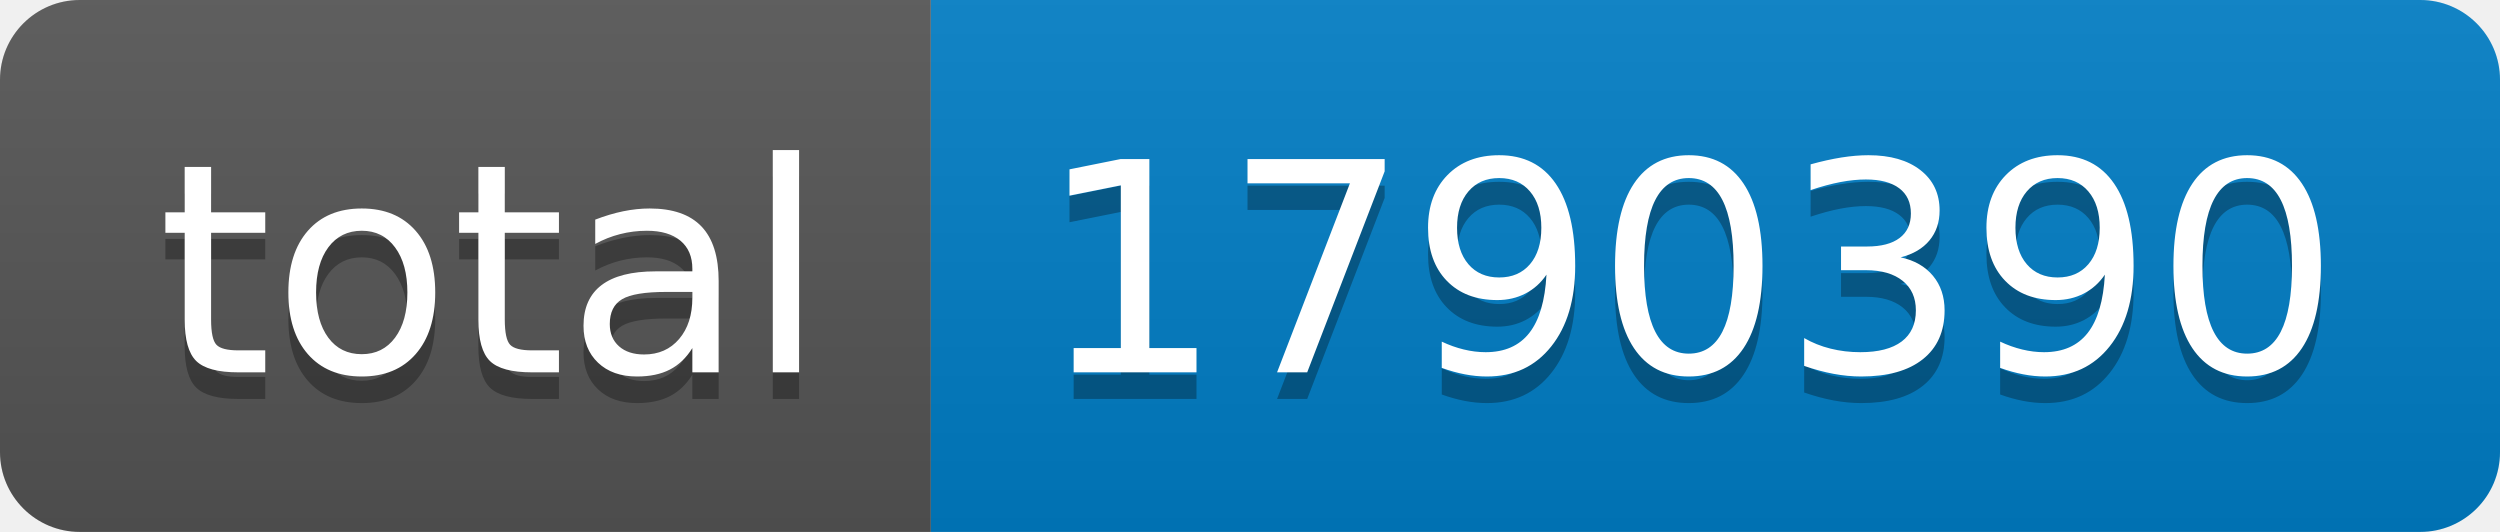
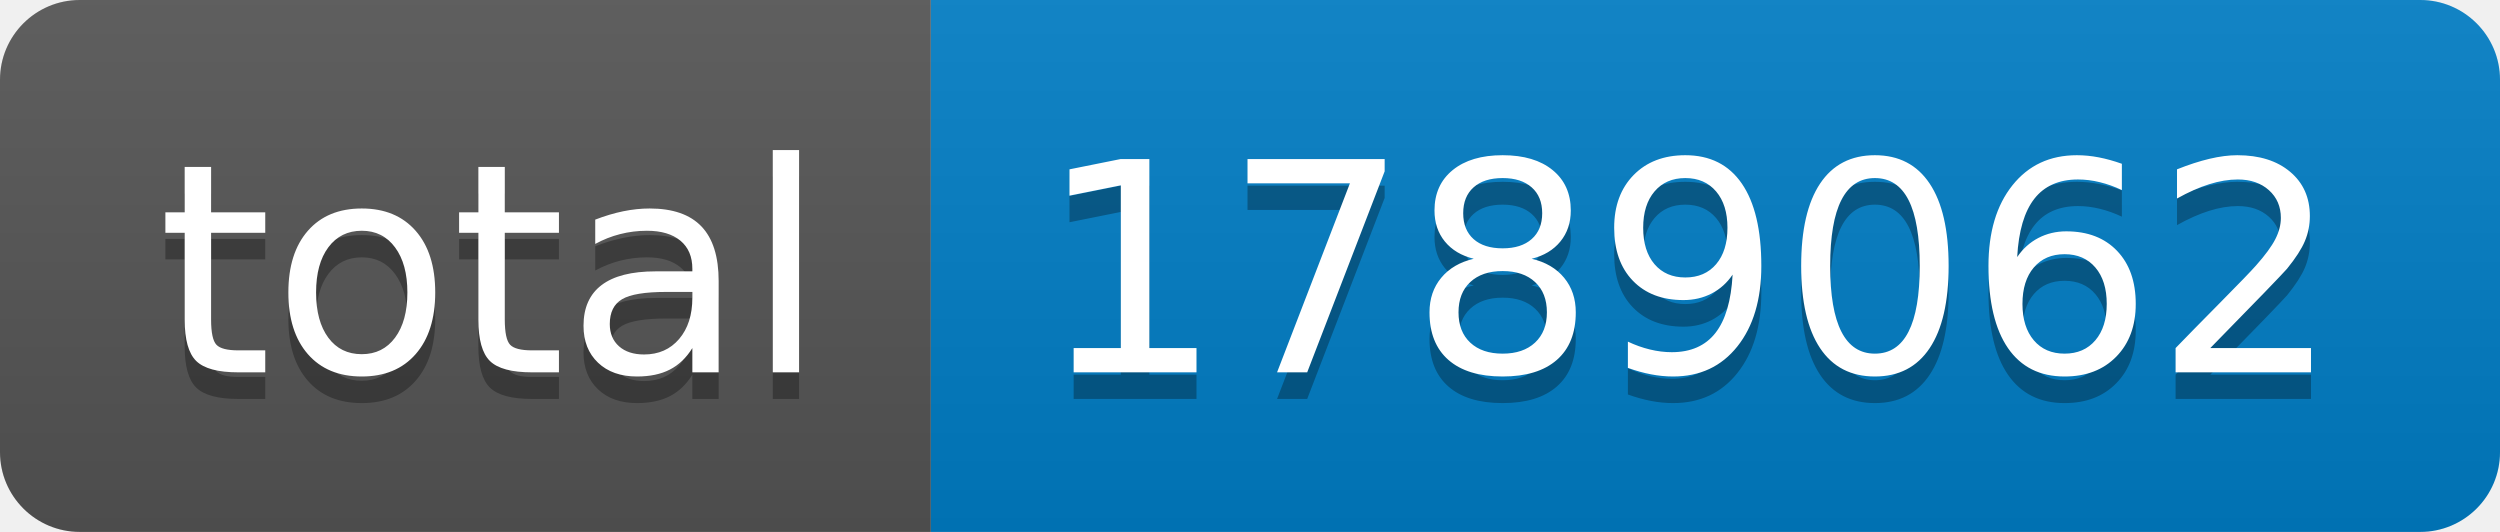
- <svg xmlns="http://www.w3.org/2000/svg" width="94" height="20" role="img" aria-label="total: 1790390">
+ <svg xmlns="http://www.w3.org/2000/svg" width="94" height="20" role="img" aria-label="total: 1789062">
  <linearGradient id="s" x2="0" y2="100%">
    <stop offset="0" stop-color="#bbb" stop-opacity=".1" />
    <stop offset="1" stop-opacity=".1" />
  </linearGradient>
  <clipPath id="r">
    <rect width="94" height="20" rx="3" fill="#fff" />
  </clipPath>
  <g clip-path="url(#r)">
    <rect width="35" height="20" fill="#555" />
    <rect x="35" width="59" height="20" fill="#007ec6" />
    <rect width="94" height="20" fill="url(#s)" />
  </g>
  <g fill="#fff" text-anchor="middle" font-family="Verdana,Geneva,DejaVu Sans,sans-serif" text-rendering="geometricPrecision" font-size="110">
    <text aria-hidden="true" x="185" y="150" fill="#010101" fill-opacity=".3" transform="scale(.1)" textLength="250">total</text>
    <text x="185" y="140" transform="scale(.1)" fill="#fff" textLength="250">total</text>
-     <text aria-hidden="true" x="635" y="150" fill="#010101" fill-opacity=".3" transform="scale(.1)" textLength="490">1790390</text>
-     <text x="635" y="140" transform="scale(.1)" fill="#fff" textLength="490">1790390</text>
+     <text aria-hidden="true" x="635" y="150" fill="#010101" fill-opacity=".3" transform="scale(.1)" textLength="490">1789062</text>
+     <text x="635" y="140" transform="scale(.1)" fill="#fff" textLength="490">1789062</text>
  </g>
</svg>
